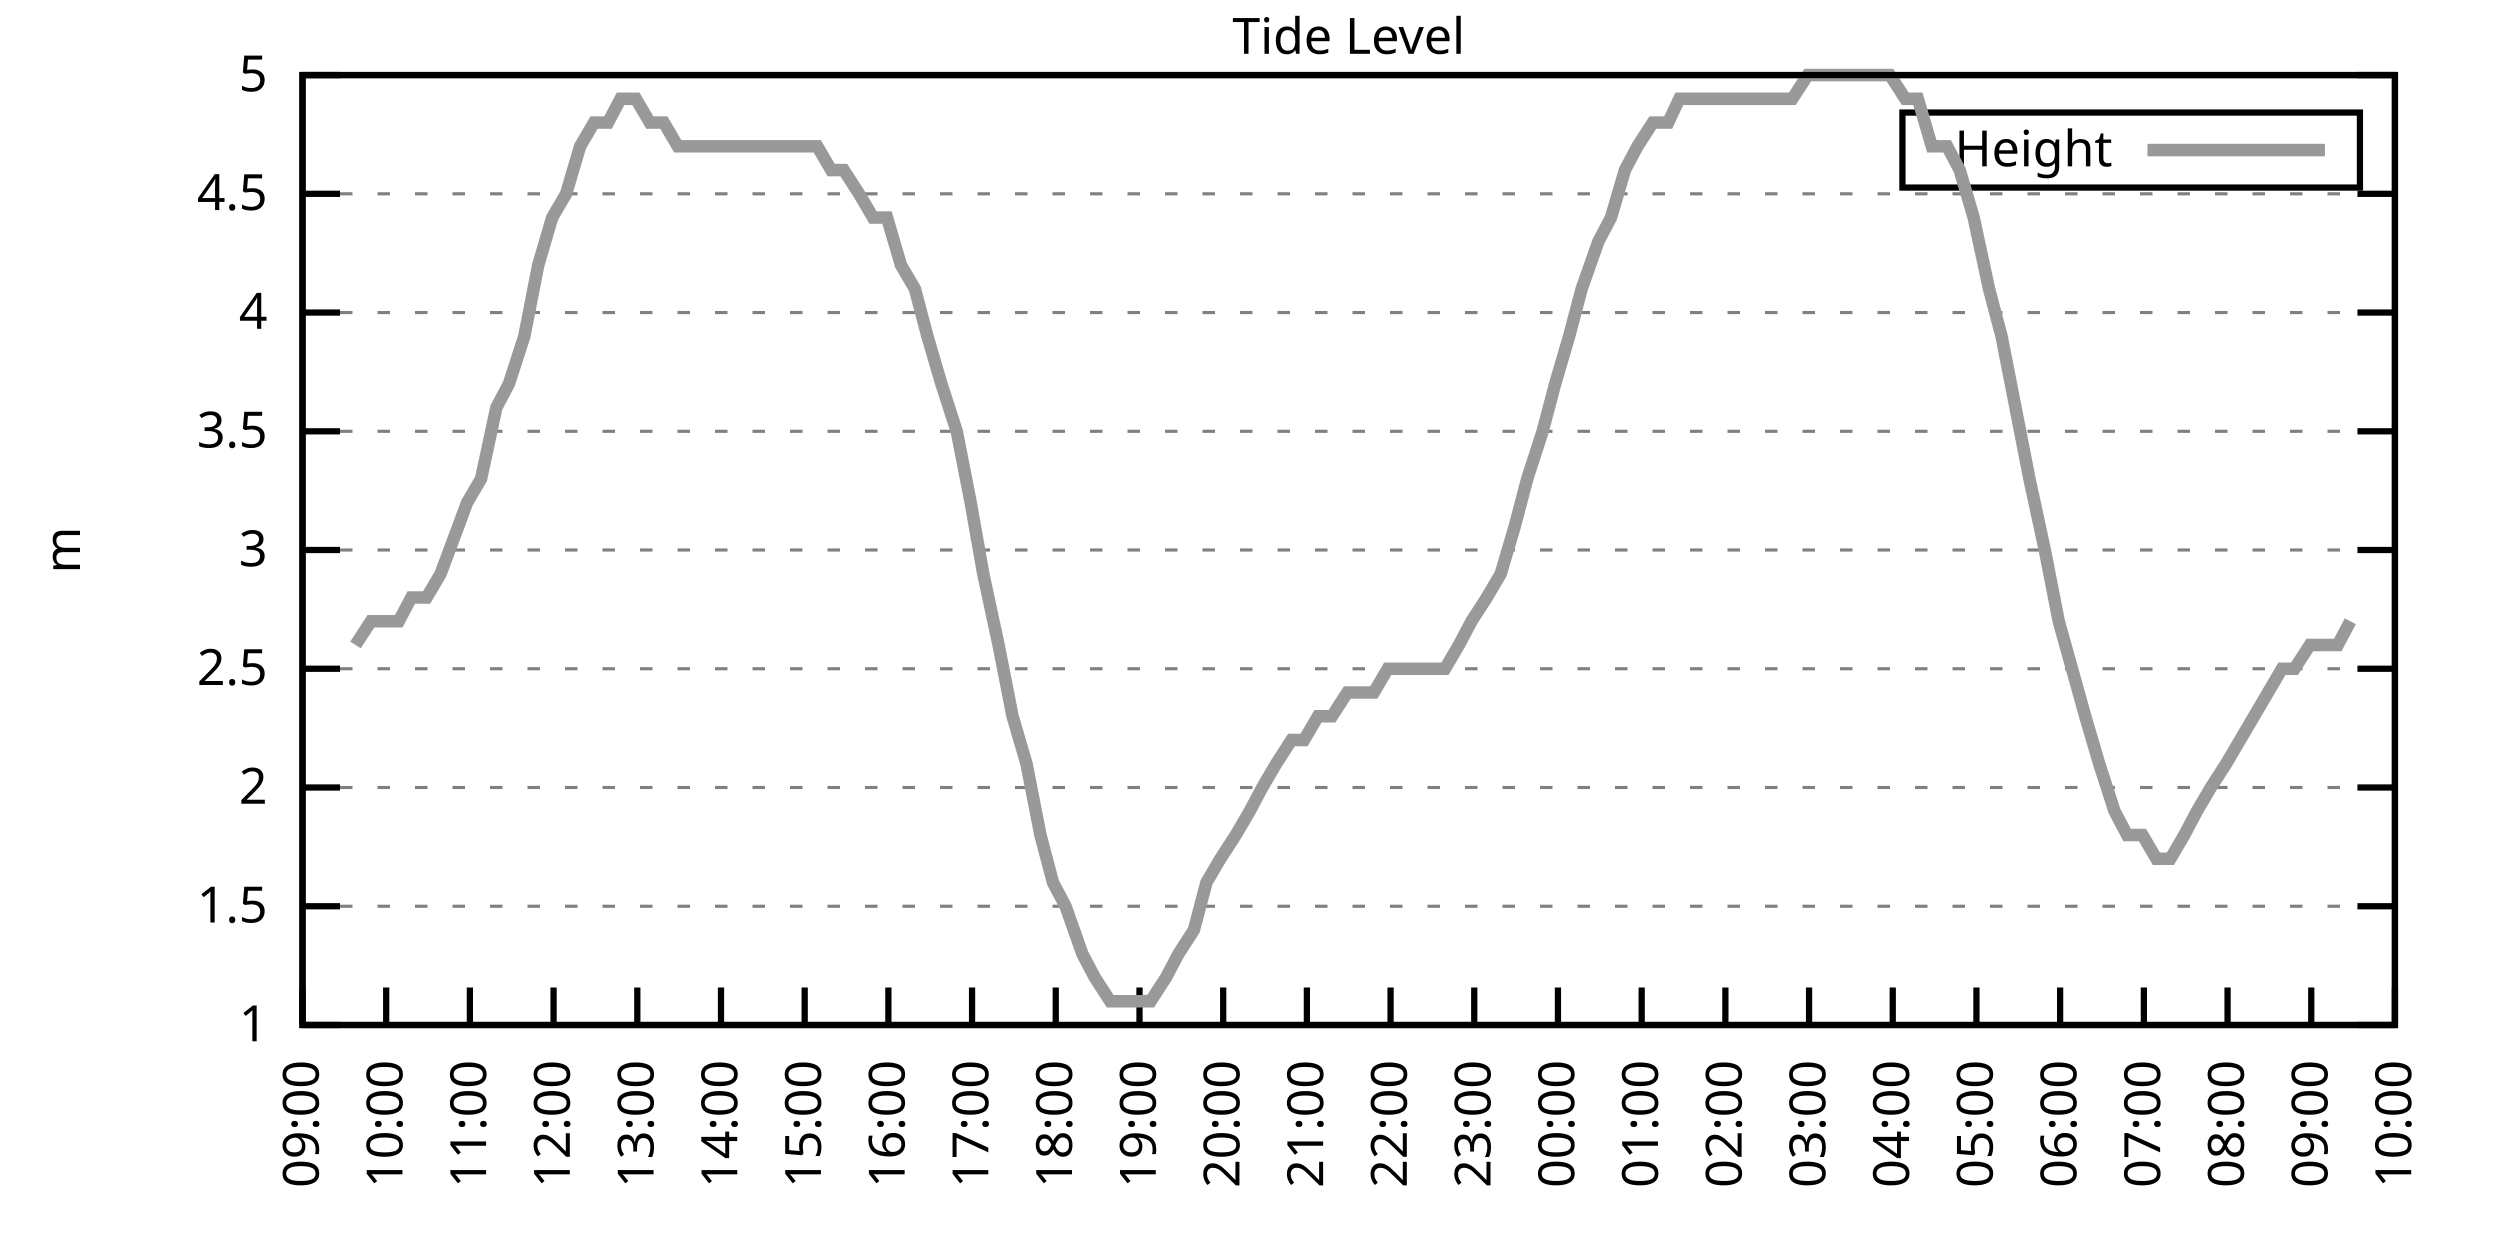
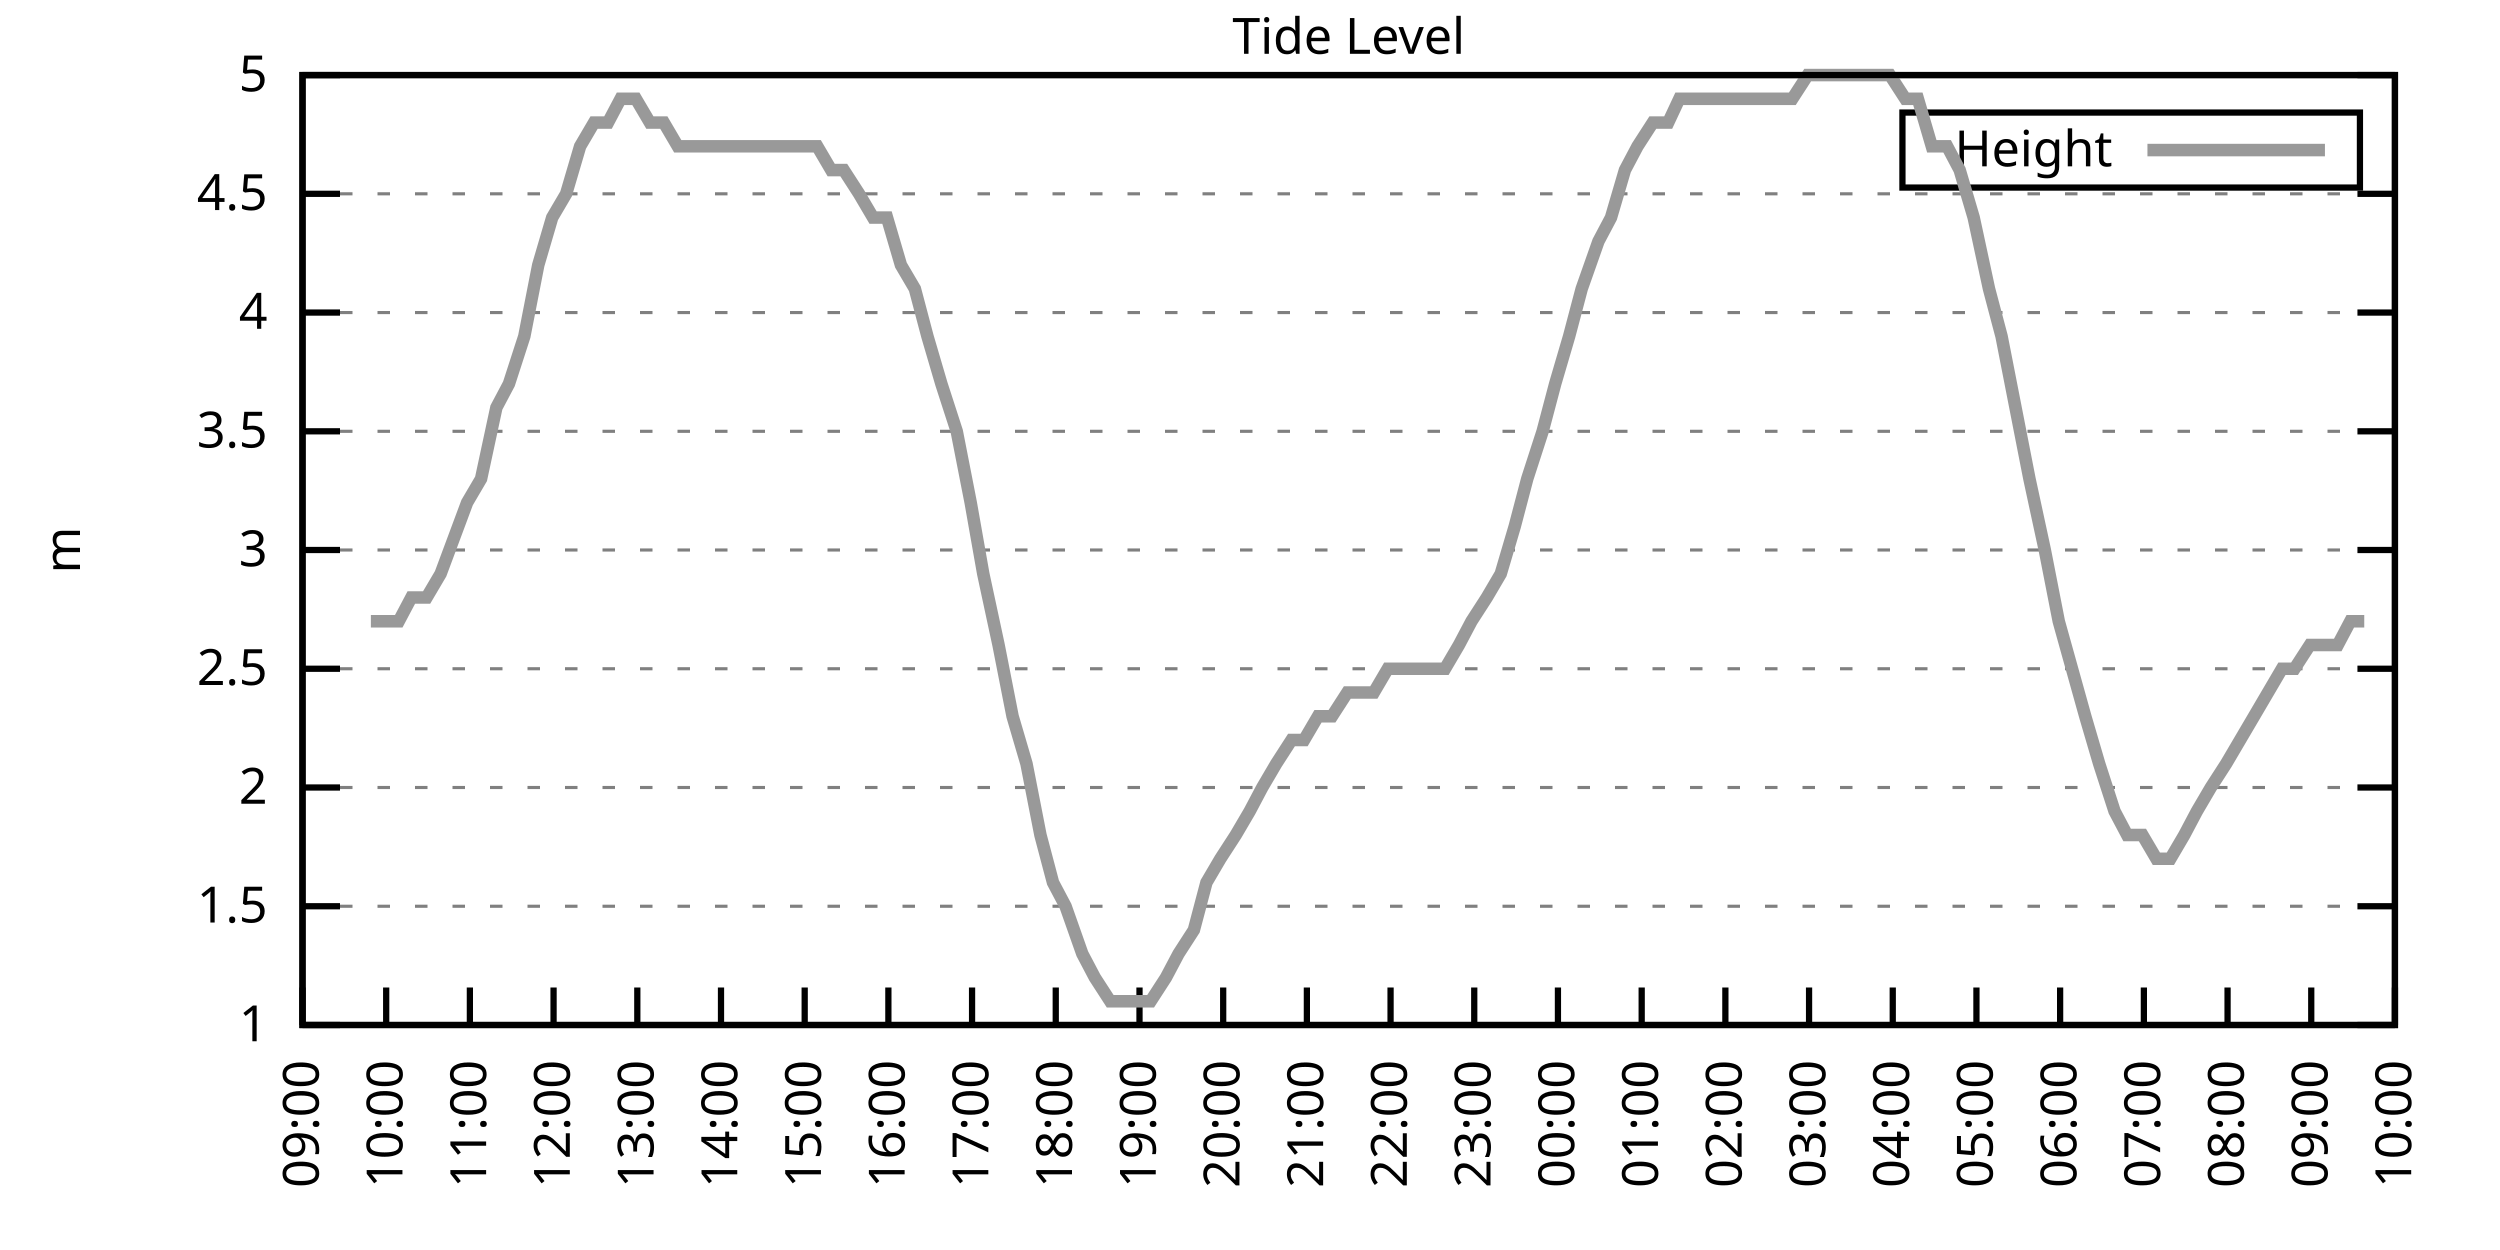
<svg xmlns="http://www.w3.org/2000/svg" xmlns:xlink="http://www.w3.org/1999/xlink" width="400" height="200" viewBox="0 0 400 200">
  <g id="gnuplot_canvas">
    <rect x="0" y="0" width="400" height="200" fill="none" />
    <defs>
      <circle id="gpDot" r="0.5" stroke-width="0.5" stroke="currentColor" />
      <path id="gpPt0" stroke-width="0.333" stroke="currentColor" d="M-1,0 h2 M0,-1 v2" />
      <path id="gpPt1" stroke-width="0.333" stroke="currentColor" d="M-1,-1 L1,1 M1,-1 L-1,1" />
      <path id="gpPt2" stroke-width="0.333" stroke="currentColor" d="M-1,0 L1,0 M0,-1 L0,1 M-1,-1 L1,1 M-1,1 L1,-1" />
      <rect id="gpPt3" stroke-width="0.333" stroke="currentColor" x="-1" y="-1" width="2" height="2" />
      <rect id="gpPt4" stroke-width="0.333" stroke="currentColor" fill="currentColor" x="-1" y="-1" width="2" height="2" />
      <circle id="gpPt5" stroke-width="0.333" stroke="currentColor" cx="0" cy="0" r="1" />
      <use xlink:href="#gpPt5" id="gpPt6" fill="currentColor" stroke="none" />
      <path id="gpPt7" stroke-width="0.333" stroke="currentColor" d="M0,-1.33 L-1.33,0.67 L1.33,0.67 z" />
      <use xlink:href="#gpPt7" id="gpPt8" fill="currentColor" stroke="none" />
      <use xlink:href="#gpPt7" id="gpPt9" stroke="currentColor" transform="rotate(180)" />
      <use xlink:href="#gpPt9" id="gpPt10" fill="currentColor" stroke="none" />
      <use xlink:href="#gpPt3" id="gpPt11" stroke="currentColor" transform="rotate(45)" />
      <use xlink:href="#gpPt11" id="gpPt12" fill="currentColor" stroke="none" />
      <path id="gpPt13" stroke-width="0.333" stroke="currentColor" d="M0,1.330 L1.265,0.411 L0.782,-1.067 L-0.782,-1.076 L-1.265,0.411 z" />
      <use xlink:href="#gpPt13" id="gpPt14" fill="currentColor" stroke="none" />
      <filter id="textbox" filterUnits="objectBoundingBox" x="0" y="0" height="1" width="1">
        <feFlood flood-color="white" flood-opacity="1" result="bgnd" />
        <feComposite in="SourceGraphic" in2="bgnd" operator="atop" />
      </filter>
      <filter id="greybox" filterUnits="objectBoundingBox" x="0" y="0" height="1" width="1">
        <feFlood flood-color="lightgrey" flood-opacity="1" result="grey" />
        <feComposite in="SourceGraphic" in2="grey" operator="atop" />
      </filter>
    </defs>
    <g fill="none" color="white" stroke="currentColor" stroke-width="1.00" stroke-linecap="butt" stroke-linejoin="miter">
</g>
    <g fill="none" color="black" stroke="currentColor" stroke-width="1.00" stroke-linecap="butt" stroke-linejoin="miter">
      <g stroke="none" shape-rendering="crispEdges">
        <polygon fill="rgb(255, 255, 255)" points="48.40,164.00 383.18,164.00 383.18,12.02 48.40,12.02 " />
      </g>
    </g>
    <g fill="none" color="black" stroke="currentColor" stroke-width="1.00" stroke-linecap="butt" stroke-linejoin="miter">
</g>
    <g fill="none" color="black" stroke="black" stroke-width="0.50" stroke-linecap="butt" stroke-linejoin="miter">
</g>
    <g fill="none" color="gray" stroke="currentColor" stroke-width="0.50" stroke-linecap="butt" stroke-linejoin="miter">
      <path stroke="gray" stroke-dasharray="2,4" class="gridline" d="M48.40,164.00 L383.19,164.00  " />
    </g>
    <g fill="none" color="gray" stroke="gray" stroke-width="1.00" stroke-linecap="butt" stroke-linejoin="miter">
</g>
    <g fill="none" color="black" stroke="currentColor" stroke-width="1.00" stroke-linecap="butt" stroke-linejoin="miter">
      <path stroke="black" d="M48.40,164.00 L54.40,164.00 M383.19,164.00 L377.19,164.00  " />
      <g transform="translate(42.80,166.60)" stroke="none" fill="black" font-family="Sans" font-size="8.00" text-anchor="end">
        <text>
          <tspan font-family="Sans"> 1</tspan>
        </text>
      </g>
    </g>
    <g fill="none" color="black" stroke="currentColor" stroke-width="1.00" stroke-linecap="butt" stroke-linejoin="miter">
</g>
    <g fill="none" color="black" stroke="black" stroke-width="0.50" stroke-linecap="butt" stroke-linejoin="miter">
</g>
    <g fill="none" color="gray" stroke="currentColor" stroke-width="0.50" stroke-linecap="butt" stroke-linejoin="miter">
      <path stroke="gray" stroke-dasharray="2,4" class="gridline" d="M48.40,145.00 L383.19,145.00  " />
    </g>
    <g fill="none" color="gray" stroke="gray" stroke-width="1.00" stroke-linecap="butt" stroke-linejoin="miter">
</g>
    <g fill="none" color="black" stroke="currentColor" stroke-width="1.00" stroke-linecap="butt" stroke-linejoin="miter">
      <path stroke="black" d="M48.40,145.00 L54.40,145.00 M383.19,145.00 L377.19,145.00  " />
      <g transform="translate(42.80,147.60)" stroke="none" fill="black" font-family="Sans" font-size="8.00" text-anchor="end">
        <text>
          <tspan font-family="Sans"> 1.5</tspan>
        </text>
      </g>
    </g>
    <g fill="none" color="black" stroke="currentColor" stroke-width="1.00" stroke-linecap="butt" stroke-linejoin="miter">
</g>
    <g fill="none" color="black" stroke="black" stroke-width="0.50" stroke-linecap="butt" stroke-linejoin="miter">
</g>
    <g fill="none" color="gray" stroke="currentColor" stroke-width="0.50" stroke-linecap="butt" stroke-linejoin="miter">
      <path stroke="gray" stroke-dasharray="2,4" class="gridline" d="M48.40,126.00 L383.19,126.00  " />
    </g>
    <g fill="none" color="gray" stroke="gray" stroke-width="1.00" stroke-linecap="butt" stroke-linejoin="miter">
</g>
    <g fill="none" color="black" stroke="currentColor" stroke-width="1.00" stroke-linecap="butt" stroke-linejoin="miter">
      <path stroke="black" d="M48.40,126.00 L54.40,126.00 M383.19,126.00 L377.19,126.00  " />
      <g transform="translate(42.80,128.60)" stroke="none" fill="black" font-family="Sans" font-size="8.00" text-anchor="end">
        <text>
          <tspan font-family="Sans"> 2</tspan>
        </text>
      </g>
    </g>
    <g fill="none" color="black" stroke="currentColor" stroke-width="1.00" stroke-linecap="butt" stroke-linejoin="miter">
</g>
    <g fill="none" color="black" stroke="black" stroke-width="0.50" stroke-linecap="butt" stroke-linejoin="miter">
</g>
    <g fill="none" color="gray" stroke="currentColor" stroke-width="0.50" stroke-linecap="butt" stroke-linejoin="miter">
      <path stroke="gray" stroke-dasharray="2,4" class="gridline" d="M48.40,107.00 L383.19,107.00  " />
    </g>
    <g fill="none" color="gray" stroke="gray" stroke-width="1.00" stroke-linecap="butt" stroke-linejoin="miter">
</g>
    <g fill="none" color="black" stroke="currentColor" stroke-width="1.00" stroke-linecap="butt" stroke-linejoin="miter">
      <path stroke="black" d="M48.40,107.00 L54.40,107.00 M383.19,107.00 L377.19,107.00  " />
      <g transform="translate(42.80,109.60)" stroke="none" fill="black" font-family="Sans" font-size="8.00" text-anchor="end">
        <text>
          <tspan font-family="Sans"> 2.5</tspan>
        </text>
      </g>
    </g>
    <g fill="none" color="black" stroke="currentColor" stroke-width="1.00" stroke-linecap="butt" stroke-linejoin="miter">
</g>
    <g fill="none" color="black" stroke="black" stroke-width="0.50" stroke-linecap="butt" stroke-linejoin="miter">
</g>
    <g fill="none" color="gray" stroke="currentColor" stroke-width="0.50" stroke-linecap="butt" stroke-linejoin="miter">
      <path stroke="gray" stroke-dasharray="2,4" class="gridline" d="M48.40,88.00 L383.19,88.00  " />
    </g>
    <g fill="none" color="gray" stroke="gray" stroke-width="1.00" stroke-linecap="butt" stroke-linejoin="miter">
</g>
    <g fill="none" color="black" stroke="currentColor" stroke-width="1.00" stroke-linecap="butt" stroke-linejoin="miter">
      <path stroke="black" d="M48.40,88.00 L54.40,88.00 M383.19,88.00 L377.19,88.00  " />
      <g transform="translate(42.80,90.60)" stroke="none" fill="black" font-family="Sans" font-size="8.00" text-anchor="end">
        <text>
          <tspan font-family="Sans"> 3</tspan>
        </text>
      </g>
    </g>
    <g fill="none" color="black" stroke="currentColor" stroke-width="1.00" stroke-linecap="butt" stroke-linejoin="miter">
</g>
    <g fill="none" color="black" stroke="black" stroke-width="0.50" stroke-linecap="butt" stroke-linejoin="miter">
</g>
    <g fill="none" color="gray" stroke="currentColor" stroke-width="0.50" stroke-linecap="butt" stroke-linejoin="miter">
      <path stroke="gray" stroke-dasharray="2,4" class="gridline" d="M48.40,69.01 L383.19,69.01  " />
    </g>
    <g fill="none" color="gray" stroke="gray" stroke-width="1.00" stroke-linecap="butt" stroke-linejoin="miter">
</g>
    <g fill="none" color="black" stroke="currentColor" stroke-width="1.00" stroke-linecap="butt" stroke-linejoin="miter">
      <path stroke="black" d="M48.40,69.01 L54.40,69.01 M383.19,69.01 L377.19,69.01  " />
      <g transform="translate(42.80,71.61)" stroke="none" fill="black" font-family="Sans" font-size="8.00" text-anchor="end">
        <text>
          <tspan font-family="Sans"> 3.5</tspan>
        </text>
      </g>
    </g>
    <g fill="none" color="black" stroke="currentColor" stroke-width="1.00" stroke-linecap="butt" stroke-linejoin="miter">
</g>
    <g fill="none" color="black" stroke="black" stroke-width="0.50" stroke-linecap="butt" stroke-linejoin="miter">
</g>
    <g fill="none" color="gray" stroke="currentColor" stroke-width="0.50" stroke-linecap="butt" stroke-linejoin="miter">
      <path stroke="gray" stroke-dasharray="2,4" class="gridline" d="M48.40,50.01 L383.19,50.01  " />
    </g>
    <g fill="none" color="gray" stroke="gray" stroke-width="1.00" stroke-linecap="butt" stroke-linejoin="miter">
</g>
    <g fill="none" color="black" stroke="currentColor" stroke-width="1.00" stroke-linecap="butt" stroke-linejoin="miter">
      <path stroke="black" d="M48.40,50.01 L54.40,50.01 M383.19,50.01 L377.19,50.01  " />
      <g transform="translate(42.80,52.61)" stroke="none" fill="black" font-family="Sans" font-size="8.00" text-anchor="end">
        <text>
          <tspan font-family="Sans"> 4</tspan>
        </text>
      </g>
    </g>
    <g fill="none" color="black" stroke="currentColor" stroke-width="1.00" stroke-linecap="butt" stroke-linejoin="miter">
</g>
    <g fill="none" color="black" stroke="black" stroke-width="0.50" stroke-linecap="butt" stroke-linejoin="miter">
</g>
    <g fill="none" color="gray" stroke="currentColor" stroke-width="0.50" stroke-linecap="butt" stroke-linejoin="miter">
      <path stroke="gray" stroke-dasharray="2,4" class="gridline" d="M48.40,31.01 L383.19,31.01  " />
    </g>
    <g fill="none" color="gray" stroke="gray" stroke-width="1.00" stroke-linecap="butt" stroke-linejoin="miter">
</g>
    <g fill="none" color="black" stroke="currentColor" stroke-width="1.00" stroke-linecap="butt" stroke-linejoin="miter">
      <path stroke="black" d="M48.40,31.01 L54.40,31.01 M383.19,31.01 L377.19,31.01  " />
      <g transform="translate(42.80,33.61)" stroke="none" fill="black" font-family="Sans" font-size="8.00" text-anchor="end">
        <text>
          <tspan font-family="Sans"> 4.5</tspan>
        </text>
      </g>
    </g>
    <g fill="none" color="black" stroke="currentColor" stroke-width="1.00" stroke-linecap="butt" stroke-linejoin="miter">
</g>
    <g fill="none" color="black" stroke="black" stroke-width="0.50" stroke-linecap="butt" stroke-linejoin="miter">
</g>
    <g fill="none" color="gray" stroke="currentColor" stroke-width="0.50" stroke-linecap="butt" stroke-linejoin="miter">
      <path stroke="gray" stroke-dasharray="2,4" class="gridline" d="M48.40,12.01 L383.19,12.01  " />
    </g>
    <g fill="none" color="gray" stroke="gray" stroke-width="1.00" stroke-linecap="butt" stroke-linejoin="miter">
</g>
    <g fill="none" color="black" stroke="currentColor" stroke-width="1.00" stroke-linecap="butt" stroke-linejoin="miter">
      <path stroke="black" d="M48.40,12.01 L54.40,12.01 M383.19,12.01 L377.19,12.01  " />
      <g transform="translate(42.80,14.61)" stroke="none" fill="black" font-family="Sans" font-size="8.00" text-anchor="end">
        <text>
          <tspan font-family="Sans"> 5</tspan>
        </text>
      </g>
    </g>
    <g fill="none" color="black" stroke="currentColor" stroke-width="1.00" stroke-linecap="butt" stroke-linejoin="miter">
      <path stroke="black" d="M48.40,164.00 L48.40,158.00  " />
      <g transform="translate(51.00,169.60) rotate(270.00)" stroke="none" fill="black" font-family="Sans" font-size="8.00" text-anchor="end">
        <text>
          <tspan font-family="Sans">09:00</tspan>
        </text>
      </g>
    </g>
    <g fill="none" color="black" stroke="currentColor" stroke-width="1.00" stroke-linecap="butt" stroke-linejoin="miter">
      <path stroke="black" d="M61.79,164.00 L61.79,158.00  " />
      <g transform="translate(64.39,169.60) rotate(270.00)" stroke="none" fill="black" font-family="Sans" font-size="8.00" text-anchor="end">
        <text>
          <tspan font-family="Sans">10:00</tspan>
        </text>
      </g>
    </g>
    <g fill="none" color="black" stroke="currentColor" stroke-width="1.00" stroke-linecap="butt" stroke-linejoin="miter">
      <path stroke="black" d="M75.18,164.00 L75.18,158.00  " />
      <g transform="translate(77.78,169.60) rotate(270.00)" stroke="none" fill="black" font-family="Sans" font-size="8.00" text-anchor="end">
        <text>
          <tspan font-family="Sans">11:00</tspan>
        </text>
      </g>
    </g>
    <g fill="none" color="black" stroke="currentColor" stroke-width="1.00" stroke-linecap="butt" stroke-linejoin="miter">
      <path stroke="black" d="M88.57,164.00 L88.57,158.00  " />
      <g transform="translate(91.17,169.60) rotate(270.00)" stroke="none" fill="black" font-family="Sans" font-size="8.00" text-anchor="end">
        <text>
          <tspan font-family="Sans">12:00</tspan>
        </text>
      </g>
    </g>
    <g fill="none" color="black" stroke="currentColor" stroke-width="1.00" stroke-linecap="butt" stroke-linejoin="miter">
      <path stroke="black" d="M101.97,164.00 L101.97,158.00  " />
      <g transform="translate(104.57,169.60) rotate(270.00)" stroke="none" fill="black" font-family="Sans" font-size="8.00" text-anchor="end">
        <text>
          <tspan font-family="Sans">13:00</tspan>
        </text>
      </g>
    </g>
    <g fill="none" color="black" stroke="currentColor" stroke-width="1.00" stroke-linecap="butt" stroke-linejoin="miter">
      <path stroke="black" d="M115.36,164.00 L115.36,158.00  " />
      <g transform="translate(117.96,169.60) rotate(270.00)" stroke="none" fill="black" font-family="Sans" font-size="8.00" text-anchor="end">
        <text>
          <tspan font-family="Sans">14:00</tspan>
        </text>
      </g>
    </g>
    <g fill="none" color="black" stroke="currentColor" stroke-width="1.00" stroke-linecap="butt" stroke-linejoin="miter">
      <path stroke="black" d="M128.75,164.00 L128.75,158.00  " />
      <g transform="translate(131.35,169.60) rotate(270.00)" stroke="none" fill="black" font-family="Sans" font-size="8.00" text-anchor="end">
        <text>
          <tspan font-family="Sans">15:00</tspan>
        </text>
      </g>
    </g>
    <g fill="none" color="black" stroke="currentColor" stroke-width="1.00" stroke-linecap="butt" stroke-linejoin="miter">
      <path stroke="black" d="M142.14,164.00 L142.14,158.00  " />
      <g transform="translate(144.74,169.60) rotate(270.00)" stroke="none" fill="black" font-family="Sans" font-size="8.00" text-anchor="end">
        <text>
          <tspan font-family="Sans">16:00</tspan>
        </text>
      </g>
    </g>
    <g fill="none" color="black" stroke="currentColor" stroke-width="1.00" stroke-linecap="butt" stroke-linejoin="miter">
      <path stroke="black" d="M155.53,164.00 L155.53,158.00  " />
      <g transform="translate(158.13,169.60) rotate(270.00)" stroke="none" fill="black" font-family="Sans" font-size="8.00" text-anchor="end">
        <text>
          <tspan font-family="Sans">17:00</tspan>
        </text>
      </g>
    </g>
    <g fill="none" color="black" stroke="currentColor" stroke-width="1.00" stroke-linecap="butt" stroke-linejoin="miter">
      <path stroke="black" d="M168.92,164.00 L168.92,158.00  " />
      <g transform="translate(171.52,169.60) rotate(270.00)" stroke="none" fill="black" font-family="Sans" font-size="8.00" text-anchor="end">
        <text>
          <tspan font-family="Sans">18:00</tspan>
        </text>
      </g>
    </g>
    <g fill="none" color="black" stroke="currentColor" stroke-width="1.00" stroke-linecap="butt" stroke-linejoin="miter">
      <path stroke="black" d="M182.32,164.00 L182.32,158.00  " />
      <g transform="translate(184.92,169.60) rotate(270.00)" stroke="none" fill="black" font-family="Sans" font-size="8.00" text-anchor="end">
        <text>
          <tspan font-family="Sans">19:00</tspan>
        </text>
      </g>
    </g>
    <g fill="none" color="black" stroke="currentColor" stroke-width="1.00" stroke-linecap="butt" stroke-linejoin="miter">
      <path stroke="black" d="M195.71,164.00 L195.71,158.00  " />
      <g transform="translate(198.31,169.60) rotate(270.00)" stroke="none" fill="black" font-family="Sans" font-size="8.00" text-anchor="end">
        <text>
          <tspan font-family="Sans">20:00</tspan>
        </text>
      </g>
    </g>
    <g fill="none" color="black" stroke="currentColor" stroke-width="1.00" stroke-linecap="butt" stroke-linejoin="miter">
      <path stroke="black" d="M209.10,164.00 L209.10,158.00  " />
      <g transform="translate(211.70,169.60) rotate(270.00)" stroke="none" fill="black" font-family="Sans" font-size="8.00" text-anchor="end">
        <text>
          <tspan font-family="Sans">21:00</tspan>
        </text>
      </g>
    </g>
    <g fill="none" color="black" stroke="currentColor" stroke-width="1.00" stroke-linecap="butt" stroke-linejoin="miter">
      <path stroke="black" d="M222.49,164.00 L222.49,158.00  " />
      <g transform="translate(225.09,169.60) rotate(270.00)" stroke="none" fill="black" font-family="Sans" font-size="8.00" text-anchor="end">
        <text>
          <tspan font-family="Sans">22:00</tspan>
        </text>
      </g>
    </g>
    <g fill="none" color="black" stroke="currentColor" stroke-width="1.00" stroke-linecap="butt" stroke-linejoin="miter">
      <path stroke="black" d="M235.88,164.00 L235.88,158.00  " />
      <g transform="translate(238.48,169.60) rotate(270.00)" stroke="none" fill="black" font-family="Sans" font-size="8.00" text-anchor="end">
        <text>
          <tspan font-family="Sans">23:00</tspan>
        </text>
      </g>
    </g>
    <g fill="none" color="black" stroke="currentColor" stroke-width="1.00" stroke-linecap="butt" stroke-linejoin="miter">
      <path stroke="black" d="M249.27,164.00 L249.27,158.00  " />
      <g transform="translate(251.87,169.60) rotate(270.00)" stroke="none" fill="black" font-family="Sans" font-size="8.00" text-anchor="end">
        <text>
          <tspan font-family="Sans">00:00</tspan>
        </text>
      </g>
    </g>
    <g fill="none" color="black" stroke="currentColor" stroke-width="1.00" stroke-linecap="butt" stroke-linejoin="miter">
      <path stroke="black" d="M262.67,164.00 L262.67,158.00  " />
      <g transform="translate(265.27,169.60) rotate(270.00)" stroke="none" fill="black" font-family="Sans" font-size="8.00" text-anchor="end">
        <text>
          <tspan font-family="Sans">01:00</tspan>
        </text>
      </g>
    </g>
    <g fill="none" color="black" stroke="currentColor" stroke-width="1.00" stroke-linecap="butt" stroke-linejoin="miter">
      <path stroke="black" d="M276.06,164.00 L276.06,158.00  " />
      <g transform="translate(278.66,169.60) rotate(270.00)" stroke="none" fill="black" font-family="Sans" font-size="8.00" text-anchor="end">
        <text>
          <tspan font-family="Sans">02:00</tspan>
        </text>
      </g>
    </g>
    <g fill="none" color="black" stroke="currentColor" stroke-width="1.00" stroke-linecap="butt" stroke-linejoin="miter">
      <path stroke="black" d="M289.45,164.00 L289.45,158.00  " />
      <g transform="translate(292.05,169.60) rotate(270.00)" stroke="none" fill="black" font-family="Sans" font-size="8.00" text-anchor="end">
        <text>
          <tspan font-family="Sans">03:00</tspan>
        </text>
      </g>
    </g>
    <g fill="none" color="black" stroke="currentColor" stroke-width="1.00" stroke-linecap="butt" stroke-linejoin="miter">
      <path stroke="black" d="M302.84,164.00 L302.84,158.00  " />
      <g transform="translate(305.44,169.60) rotate(270.00)" stroke="none" fill="black" font-family="Sans" font-size="8.00" text-anchor="end">
        <text>
          <tspan font-family="Sans">04:00</tspan>
        </text>
      </g>
    </g>
    <g fill="none" color="black" stroke="currentColor" stroke-width="1.00" stroke-linecap="butt" stroke-linejoin="miter">
      <path stroke="black" d="M316.23,164.00 L316.23,158.00  " />
      <g transform="translate(318.83,169.60) rotate(270.00)" stroke="none" fill="black" font-family="Sans" font-size="8.00" text-anchor="end">
        <text>
          <tspan font-family="Sans">05:00</tspan>
        </text>
      </g>
    </g>
    <g fill="none" color="black" stroke="currentColor" stroke-width="1.00" stroke-linecap="butt" stroke-linejoin="miter">
      <path stroke="black" d="M329.62,164.00 L329.62,158.00  " />
      <g transform="translate(332.22,169.60) rotate(270.00)" stroke="none" fill="black" font-family="Sans" font-size="8.00" text-anchor="end">
        <text>
          <tspan font-family="Sans">06:00</tspan>
        </text>
      </g>
    </g>
    <g fill="none" color="black" stroke="currentColor" stroke-width="1.00" stroke-linecap="butt" stroke-linejoin="miter">
      <path stroke="black" d="M343.02,164.00 L343.02,158.00  " />
      <g transform="translate(345.62,169.60) rotate(270.00)" stroke="none" fill="black" font-family="Sans" font-size="8.00" text-anchor="end">
        <text>
          <tspan font-family="Sans">07:00</tspan>
        </text>
      </g>
    </g>
    <g fill="none" color="black" stroke="currentColor" stroke-width="1.00" stroke-linecap="butt" stroke-linejoin="miter">
      <path stroke="black" d="M356.41,164.00 L356.41,158.00  " />
      <g transform="translate(359.01,169.60) rotate(270.00)" stroke="none" fill="black" font-family="Sans" font-size="8.00" text-anchor="end">
        <text>
          <tspan font-family="Sans">08:00</tspan>
        </text>
      </g>
    </g>
    <g fill="none" color="black" stroke="currentColor" stroke-width="1.00" stroke-linecap="butt" stroke-linejoin="miter">
      <path stroke="black" d="M369.80,164.00 L369.80,158.00  " />
      <g transform="translate(372.40,169.60) rotate(270.00)" stroke="none" fill="black" font-family="Sans" font-size="8.00" text-anchor="end">
        <text>
          <tspan font-family="Sans">09:00</tspan>
        </text>
      </g>
    </g>
    <g fill="none" color="black" stroke="currentColor" stroke-width="1.00" stroke-linecap="butt" stroke-linejoin="miter">
      <path stroke="black" d="M383.19,164.00 L383.19,158.00  " />
      <g transform="translate(385.79,169.60) rotate(270.00)" stroke="none" fill="black" font-family="Sans" font-size="8.00" text-anchor="end">
        <text>
          <tspan font-family="Sans">10:00</tspan>
        </text>
      </g>
    </g>
    <g fill="none" color="black" stroke="currentColor" stroke-width="1.00" stroke-linecap="butt" stroke-linejoin="miter">
</g>
    <g fill="none" color="black" stroke="currentColor" stroke-width="1.00" stroke-linecap="butt" stroke-linejoin="miter">
      <path stroke="black" d="M48.40,12.01 L48.40,164.00 L383.19,164.00 L383.19,12.01 L48.40,12.01 Z  " />
    </g>
    <g fill="none" color="black" stroke="currentColor" stroke-width="1.00" stroke-linecap="butt" stroke-linejoin="miter">
</g>
    <g fill="none" color="black" stroke="currentColor" stroke-width="1.00" stroke-linecap="butt" stroke-linejoin="miter">
      <path stroke="black" d="M304.39,30.01 L304.39,18.01 L377.59,18.01 L377.59,30.01 L304.39,30.01 Z  " />
    </g>
    <g id="Tide_level_plot_1">
      <g fill="none" color="white" stroke="black" stroke-width="2.00" stroke-linecap="butt" stroke-linejoin="miter">
</g>
      <g fill="none" color="black" stroke="currentColor" stroke-width="2.00" stroke-linecap="butt" stroke-linejoin="miter">
        <g transform="translate(337.99,26.61)" stroke="none" fill="black" font-family="Sans" font-size="8.00" text-anchor="end">
          <text>
            <tspan font-family="Sans">Height</tspan>
          </text>
        </g>
      </g>
      <g fill="none" color="black" stroke="currentColor" stroke-width="2.00" stroke-linecap="butt" stroke-linejoin="miter">
-         <path stroke="rgb(153, 153, 153)" d="M343.59,24.01 L371.99,24.01 M56.88,103.20 L59.34,99.40 L61.57,99.40 L63.80,99.40 L65.81,95.60 L68.26,95.60   L70.50,91.80 L74.74,80.41 L76.97,76.61 L79.42,65.21 L81.43,61.41 L83.89,53.81 L86.12,42.41 L88.35,34.81   L90.58,31.01 L92.82,23.41 L95.05,19.61 L97.28,19.61 L99.29,15.81 L101.74,15.81 L103.98,19.61 L106.21,19.61   L108.44,23.41 L110.67,23.41 L112.90,23.41 L115.13,23.41 L117.37,23.41 L119.60,23.41 L121.83,23.41 L124.06,23.41   L126.29,23.41 L128.53,23.41 L130.76,23.41 L132.99,27.21 L135.00,27.21 L137.45,31.01 L139.69,34.81 L141.92,34.81   L144.15,42.41 L146.38,46.21 L148.39,53.81 L150.62,61.41 L153.08,69.01 L155.31,80.41 L157.32,91.80 L159.77,103.20   L162.01,114.60 L164.24,122.20 L166.47,133.60 L168.48,141.20 L170.49,145.00 L173.17,152.60 L175.17,156.40 L177.63,160.20   L179.64,160.20 L182.09,160.20 L184.10,160.20 L186.56,156.40 L188.57,152.60 L191.02,148.80 L193.03,141.20 L195.26,137.40   L197.72,133.60 L199.95,129.80 L201.96,126.00 L204.19,122.20 L206.64,118.40 L208.65,118.40 L210.88,114.60 L213.12,114.60   L215.57,110.80 L217.58,110.80 L219.81,110.80 L222.04,107.00 L224.50,107.00 L226.73,107.00 L228.74,107.00 L231.20,107.00   L233.43,103.20 L235.44,99.40 L237.89,95.60 L240.12,91.80 L242.36,84.21 L244.36,76.61 L246.82,69.01 L248.83,61.41   L251.06,53.81 L253.07,46.21 L255.75,38.61 L257.76,34.81 L259.99,27.21 L262.00,23.41 L264.45,19.61 L266.91,19.61   L268.69,15.81 L270.92,15.81 L273.38,15.81 L275.83,15.81 L277.84,15.81 L280.30,15.81 L282.31,15.81 L284.54,15.81   L286.77,15.81 L289.23,12.01 L293.69,12.01 L295.70,12.01 L297.93,12.01 L300.39,12.01 L302.39,12.01 L304.85,15.81   L306.86,15.81 L309.09,23.41 L311.54,23.41 L313.55,27.21 L315.79,34.81 L318.24,46.21 L320.25,53.81 L322.48,65.21   L324.71,76.61 L327.17,88.00 L329.40,99.40 L333.64,114.60 L335.87,122.20 L338.33,129.80 L340.34,133.60 L342.79,133.60   L345.02,137.40 L347.26,137.40 L349.49,133.60 L351.50,129.80 L353.73,126.00 L356.18,122.20 L360.65,114.60 L362.88,110.80   L365.11,107.00 L367.12,107.00 L369.58,103.20 L371.81,103.20 L374.04,103.20 L376.05,99.40  " />
+         <path stroke="rgb(153, 153, 153)" d="M343.59,24.01 L371.99,24.01 M59.34,99.40 L61.57,99.40 L63.80,99.40 L65.81,95.60 L68.26,95.60 L70.50,91.80   L74.74,80.41 L76.97,76.61 L79.42,65.21 L81.43,61.41 L83.89,53.81 L86.12,42.41 L88.35,34.81 L90.58,31.01   L92.82,23.41 L95.05,19.61 L97.28,19.61 L99.29,15.81 L101.74,15.81 L103.98,19.61 L106.21,19.61 L108.44,23.41   L110.67,23.41 L112.90,23.41 L115.13,23.41 L117.37,23.41 L119.60,23.41 L121.83,23.41 L124.06,23.41 L126.29,23.41   L128.53,23.41 L130.76,23.41 L132.99,27.21 L135.00,27.21 L137.45,31.01 L139.69,34.81 L141.92,34.81 L144.15,42.41   L146.38,46.21 L148.39,53.81 L150.62,61.41 L153.08,69.01 L155.31,80.41 L157.32,91.80 L159.77,103.20 L162.01,114.60   L164.24,122.20 L166.47,133.60 L168.48,141.20 L170.49,145.00 L173.17,152.60 L175.17,156.40 L177.63,160.20 L179.64,160.20   L182.09,160.20 L184.10,160.20 L186.56,156.40 L188.57,152.60 L191.02,148.80 L193.03,141.20 L195.26,137.40 L197.72,133.60   L199.95,129.80 L201.96,126.00 L204.19,122.20 L206.64,118.40 L208.65,118.40 L210.88,114.60 L213.12,114.60 L215.57,110.80   L217.58,110.80 L219.81,110.80 L222.04,107.00 L224.50,107.00 L226.73,107.00 L228.74,107.00 L231.20,107.00 L233.43,103.20   L235.44,99.40 L237.89,95.60 L240.12,91.80 L242.36,84.21 L244.36,76.61 L246.82,69.01 L248.83,61.41 L251.06,53.81   L253.07,46.21 L255.75,38.61 L257.76,34.81 L259.99,27.21 L262.00,23.41 L264.45,19.61 L266.91,19.61 L268.69,15.81   L270.92,15.81 L273.38,15.81 L275.83,15.81 L277.84,15.81 L280.30,15.81 L282.31,15.81 L284.54,15.81 L286.77,15.81   L289.23,12.01 L293.69,12.01 L295.70,12.01 L297.93,12.01 L300.39,12.01 L302.39,12.01 L304.85,15.81 L306.86,15.81   L309.09,23.41 L311.54,23.41 L313.55,27.21 L315.79,34.81 L318.24,46.21 L320.25,53.81 L322.48,65.21 L324.71,76.61   L327.17,88.00 L329.40,99.40 L333.64,114.60 L335.87,122.20 L338.33,129.80 L340.34,133.60 L342.79,133.60 L345.02,137.40   L347.26,137.40 L349.49,133.60 L351.50,129.80 L353.73,126.00 L356.18,122.20 L360.65,114.60 L362.88,110.80 L365.11,107.00   L367.12,107.00 L369.58,103.20 L371.81,103.20 L374.04,103.20 L376.05,99.40 L378.28,99.40  " />
      </g>
    </g>
    <g fill="none" color="black" stroke="currentColor" stroke-width="2.00" stroke-linecap="butt" stroke-linejoin="miter">
</g>
    <g fill="none" color="black" stroke="black" stroke-width="1.00" stroke-linecap="butt" stroke-linejoin="miter">
</g>
    <g fill="none" color="black" stroke="currentColor" stroke-width="1.00" stroke-linecap="butt" stroke-linejoin="miter">
      <path stroke="black" d="M48.40,12.01 L48.40,164.00 L383.19,164.00 L383.19,12.01 L48.40,12.01 Z  " />
      <g transform="translate(12.80,88.01) rotate(270.00)" stroke="none" fill="black" font-family="Sans" font-size="8.00" text-anchor="middle">
        <text>
          <tspan font-family="Sans">m</tspan>
        </text>
      </g>
    </g>
    <g fill="none" color="black" stroke="currentColor" stroke-width="1.00" stroke-linecap="butt" stroke-linejoin="miter">
</g>
    <g fill="none" color="black" stroke="currentColor" stroke-width="1.00" stroke-linecap="butt" stroke-linejoin="miter">
      <g transform="translate(215.79,8.61)" stroke="none" fill="black" font-family="Sans" font-size="8.00" text-anchor="middle">
        <text>
          <tspan font-family="Sans">Tide Level</tspan>
        </text>
      </g>
    </g>
    <g fill="none" color="black" stroke="currentColor" stroke-width="1.00" stroke-linecap="butt" stroke-linejoin="miter">
</g>
  </g>
</svg>
